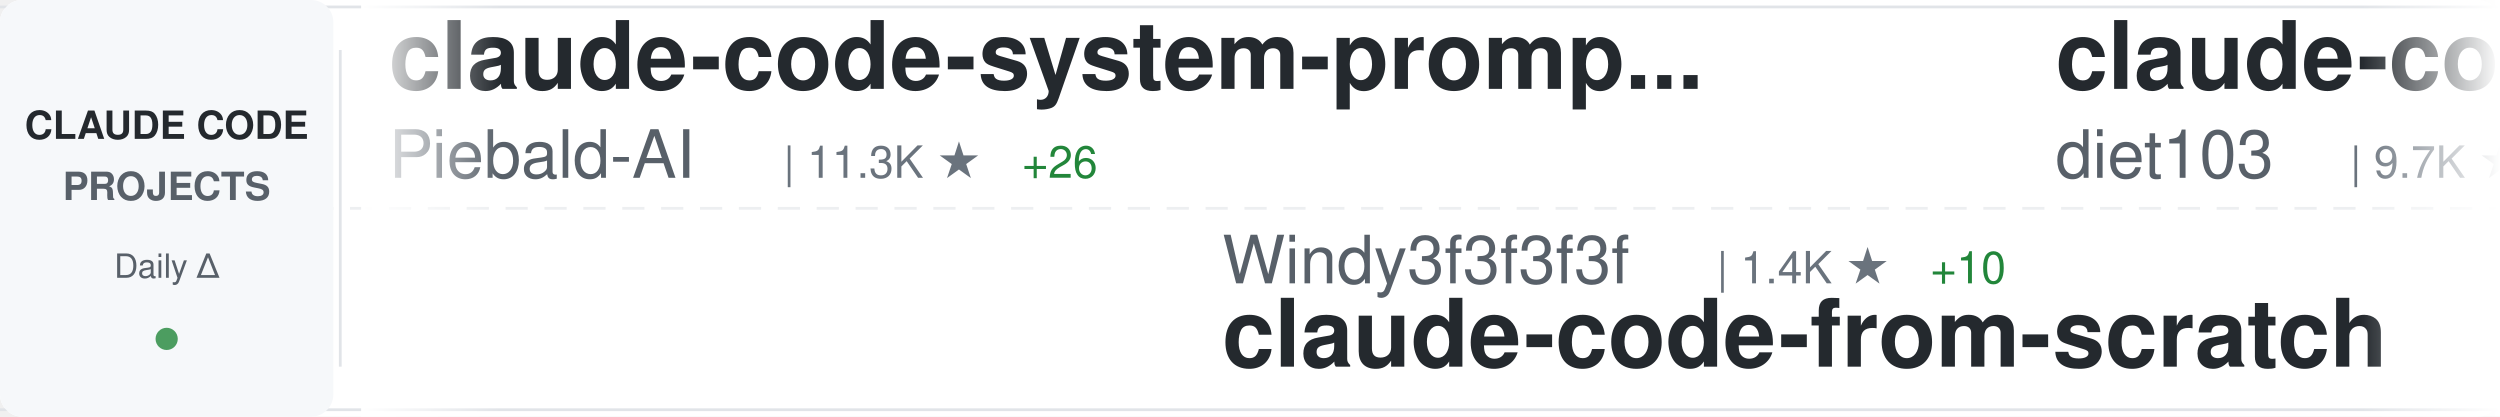
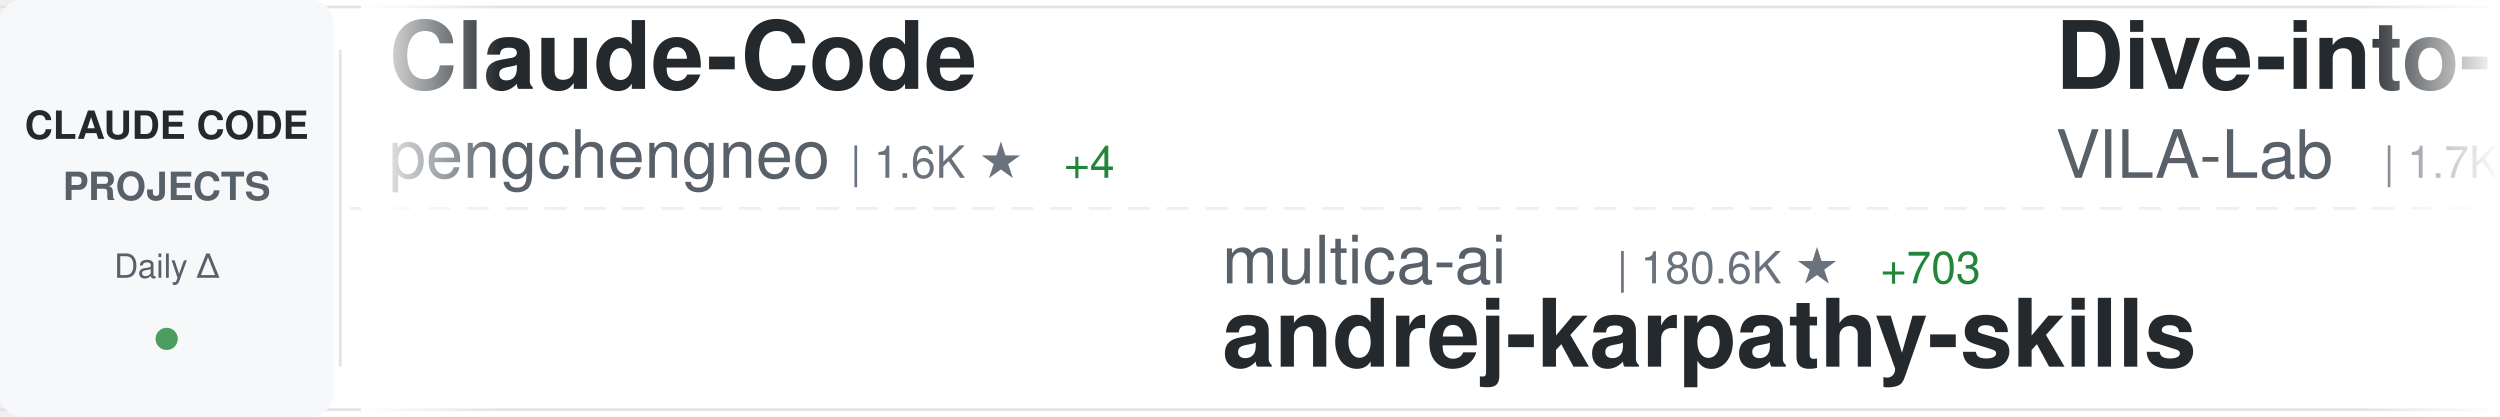
<svg xmlns="http://www.w3.org/2000/svg" width="900" height="150">
  <defs>
    <linearGradient id="awesomeLeftFade" x1="0%" y1="0%" x2="100%" y2="0%">
      <stop offset="0%" style="stop-color:#ffffff;stop-opacity:1" />
      <stop offset="100%" style="stop-color:#ffffff;stop-opacity:0" />
    </linearGradient>
    <linearGradient id="awesomeRightFade" x1="0%" y1="0%" x2="100%" y2="0%">
      <stop offset="0%" style="stop-color:#ffffff;stop-opacity:0" />
      <stop offset="100%" style="stop-color:#ffffff;stop-opacity:1" />
    </linearGradient>
  </defs>
  <rect width="900" height="150" fill="#ffffff" rx="8" />
  <rect x="0" y="2" width="900" height="1" fill="#e1e4e8" />
  <rect x="0" y="147" width="900" height="1" fill="#e1e4e8" />
  <line x1="0" y1="75" x2="900" y2="75" stroke="#e1e4e8" stroke-width="1" stroke-dasharray="8 6" opacity="0.6" />
  <rect x="0" y="0" width="120" height="150" fill="#f6f8fa" rx="8" />
  <text x="60" y="50" font-family="-apple-system, BlinkMacSystemFont, 'Segoe UI', Helvetica, Arial, sans-serif" font-size="14" font-weight="600" fill="#24292e" text-anchor="middle">CLAUDE CODE</text>
  <text x="60" y="72" font-family="-apple-system, BlinkMacSystemFont, 'Segoe UI', Helvetica, Arial, sans-serif" font-size="14" font-weight="600" fill="#586069" text-anchor="middle">PROJECTS</text>
  <text x="60" y="100" font-family="-apple-system, BlinkMacSystemFont, 'Segoe UI', Helvetica, Arial, sans-serif" font-size="12" font-weight="500" fill="#586069" text-anchor="middle">Daily Δ</text>
  <circle cx="60" cy="122" r="4" fill="#22863a" opacity="0.8" />
  <rect x="122" y="18" width="1" height="114" fill="#e1e4e8" />
  <clipPath id="awesomeTickerClip">
    <rect x="130" y="0" width="770" height="150" />
  </clipPath>
  <g clip-path="url(#awesomeTickerClip)">
    <g id="awesomeTickerItems">
      <animateTransform attributeName="transform" attributeType="XML" type="translate" from="0 0" to="-3000 0" dur="54s" repeatCount="indefinite" />
      <g transform="translate(0, 0)">
-         <text x="140" y="32" font-family="-apple-system, BlinkMacSystemFont, 'Segoe UI', Helvetica, Arial, sans-serif" font-size="34" font-weight="600" fill="#24292e">claude-code-system-promp...</text>
-         <text x="140" y="64" font-family="-apple-system, BlinkMacSystemFont, 'Segoe UI', Helvetica, Arial, sans-serif" font-size="24" font-weight="400" fill="#586069">Piebald-AI</text>
-         <text x="282" y="64" font-family="-apple-system, BlinkMacSystemFont, 'Segoe UI', Helvetica, Arial, sans-serif" font-size="16" font-weight="500" fill="#6a737d">| 11.3K ★</text>
-         <text x="368" y="64" font-family="-apple-system, BlinkMacSystemFont, 'Segoe UI', Helvetica, Arial, sans-serif" font-size="16" font-weight="500" fill="#22863a"> +26</text>
+         <text x="140" y="32" font-family="-apple-system, BlinkMacSystemFont, 'Segoe UI', Helvetica, Arial, sans-serif" font-size="34" font-weight="600" fill="#24292e">Claude-Code</text>
+         <text x="140" y="64" font-family="-apple-system, BlinkMacSystemFont, 'Segoe UI', Helvetica, Arial, sans-serif" font-size="24" font-weight="400" fill="#586069">pengchengneo</text>
+         <text x="306" y="64" font-family="-apple-system, BlinkMacSystemFont, 'Segoe UI', Helvetica, Arial, sans-serif" font-size="16" font-weight="500" fill="#6a737d">| 1.6K ★</text>
+         <text x="383" y="64" font-family="-apple-system, BlinkMacSystemFont, 'Segoe UI', Helvetica, Arial, sans-serif" font-size="16" font-weight="500" fill="#22863a"> +4</text>
      </g>
      <g transform="translate(300, 0)">
-         <text x="140" y="102" font-family="-apple-system, BlinkMacSystemFont, 'Segoe UI', Helvetica, Arial, sans-serif" font-size="24" font-weight="400" fill="#586069">Windy3f3f3f3f</text>
-         <text x="318" y="102" font-family="-apple-system, BlinkMacSystemFont, 'Segoe UI', Helvetica, Arial, sans-serif" font-size="16" font-weight="500" fill="#6a737d">| 1.4K ★</text>
-         <text x="395" y="102" font-family="-apple-system, BlinkMacSystemFont, 'Segoe UI', Helvetica, Arial, sans-serif" font-size="16" font-weight="500" fill="#22863a"> +10</text>
-         <text x="140" y="132" font-family="-apple-system, BlinkMacSystemFont, 'Segoe UI', Helvetica, Arial, sans-serif" font-size="34" font-weight="600" fill="#24292e">claude-code-from-scratch</text>
+         <text x="140" y="102" font-family="-apple-system, BlinkMacSystemFont, 'Segoe UI', Helvetica, Arial, sans-serif" font-size="24" font-weight="400" fill="#586069">multica-ai</text>
+         <text x="282" y="102" font-family="-apple-system, BlinkMacSystemFont, 'Segoe UI', Helvetica, Arial, sans-serif" font-size="16" font-weight="500" fill="#6a737d">| 180.6K ★</text>
+         <text x="377" y="102" font-family="-apple-system, BlinkMacSystemFont, 'Segoe UI', Helvetica, Arial, sans-serif" font-size="16" font-weight="500" fill="#22863a"> +703</text>
+         <text x="140" y="132" font-family="-apple-system, BlinkMacSystemFont, 'Segoe UI', Helvetica, Arial, sans-serif" font-size="34" font-weight="600" fill="#24292e">andrej-karpathy-skills</text>
      </g>
      <g transform="translate(600, 0)">
-         <text x="140" y="32" font-family="-apple-system, BlinkMacSystemFont, 'Segoe UI', Helvetica, Arial, sans-serif" font-size="34" font-weight="600" fill="#24292e">claude-code-infrastructu...</text>
-         <text x="140" y="64" font-family="-apple-system, BlinkMacSystemFont, 'Segoe UI', Helvetica, Arial, sans-serif" font-size="24" font-weight="400" fill="#586069">diet103</text>
-         <text x="246" y="64" font-family="-apple-system, BlinkMacSystemFont, 'Segoe UI', Helvetica, Arial, sans-serif" font-size="16" font-weight="500" fill="#6a737d">| 9.7K ★</text>
-         <text x="323" y="64" font-family="-apple-system, BlinkMacSystemFont, 'Segoe UI', Helvetica, Arial, sans-serif" font-size="16" font-weight="500" fill="#22863a"> +4</text>
+         <text x="140" y="32" font-family="-apple-system, BlinkMacSystemFont, 'Segoe UI', Helvetica, Arial, sans-serif" font-size="34" font-weight="600" fill="#24292e">Dive-into-Claude-Code</text>
+         <text x="140" y="64" font-family="-apple-system, BlinkMacSystemFont, 'Segoe UI', Helvetica, Arial, sans-serif" font-size="24" font-weight="400" fill="#586069">VILA-Lab</text>
+         <text x="258" y="64" font-family="-apple-system, BlinkMacSystemFont, 'Segoe UI', Helvetica, Arial, sans-serif" font-size="16" font-weight="500" fill="#6a737d">| 1.7K ★</text>
+         <text x="335" y="64" font-family="-apple-system, BlinkMacSystemFont, 'Segoe UI', Helvetica, Arial, sans-serif" font-size="16" font-weight="500" fill="#22863a"> +11</text>
      </g>
      <g transform="translate(900, 0)">
-         <text x="140" y="102" font-family="-apple-system, BlinkMacSystemFont, 'Segoe UI', Helvetica, Arial, sans-serif" font-size="24" font-weight="400" fill="#586069">Maciek-roboblog</text>
-         <text x="342" y="102" font-family="-apple-system, BlinkMacSystemFont, 'Segoe UI', Helvetica, Arial, sans-serif" font-size="16" font-weight="500" fill="#6a737d">| 8.3K ★</text>
-         <text x="419" y="102" font-family="-apple-system, BlinkMacSystemFont, 'Segoe UI', Helvetica, Arial, sans-serif" font-size="16" font-weight="500" fill="#22863a"> +6</text>
-         <text x="140" y="132" font-family="-apple-system, BlinkMacSystemFont, 'Segoe UI', Helvetica, Arial, sans-serif" font-size="34" font-weight="600" fill="#24292e">Claude-Code-Usage-Monito...</text>
+         <text x="140" y="102" font-family="-apple-system, BlinkMacSystemFont, 'Segoe UI', Helvetica, Arial, sans-serif" font-size="24" font-weight="400" fill="#586069">disler</text>
+         <text x="234" y="102" font-family="-apple-system, BlinkMacSystemFont, 'Segoe UI', Helvetica, Arial, sans-serif" font-size="16" font-weight="500" fill="#6a737d">| 1.4K ★</text>
+         <text x="311" y="102" font-family="-apple-system, BlinkMacSystemFont, 'Segoe UI', Helvetica, Arial, sans-serif" font-size="16" font-weight="500" fill="#22863a"> +5</text>
+         <text x="140" y="132" font-family="-apple-system, BlinkMacSystemFont, 'Segoe UI', Helvetica, Arial, sans-serif" font-size="34" font-weight="600" fill="#24292e">pi-vs-claude-code</text>
      </g>
      <g transform="translate(1200, 0)">
        <text x="140" y="32" font-family="-apple-system, BlinkMacSystemFont, 'Segoe UI', Helvetica, Arial, sans-serif" font-size="34" font-weight="600" fill="#24292e">claude-code-security-rev...</text>
        <text x="140" y="64" font-family="-apple-system, BlinkMacSystemFont, 'Segoe UI', Helvetica, Arial, sans-serif" font-size="24" font-weight="400" fill="#586069">anthropics</text>
        <text x="282" y="64" font-family="-apple-system, BlinkMacSystemFont, 'Segoe UI', Helvetica, Arial, sans-serif" font-size="16" font-weight="500" fill="#6a737d">| 5.3K ★</text>
-         <text x="359" y="64" font-family="-apple-system, BlinkMacSystemFont, 'Segoe UI', Helvetica, Arial, sans-serif" font-size="16" font-weight="500" fill="#22863a"> +8</text>
+         <text x="359" y="64" font-family="-apple-system, BlinkMacSystemFont, 'Segoe UI', Helvetica, Arial, sans-serif" font-size="16" font-weight="500" fill="#22863a"> +7</text>
      </g>
      <g transform="translate(1500, 0)">
-         <text x="140" y="102" font-family="-apple-system, BlinkMacSystemFont, 'Segoe UI', Helvetica, Arial, sans-serif" font-size="24" font-weight="400" fill="#586069">anthropics</text>
-         <text x="282" y="102" font-family="-apple-system, BlinkMacSystemFont, 'Segoe UI', Helvetica, Arial, sans-serif" font-size="16" font-weight="500" fill="#6a737d">| 887 ★</text>
-         <text x="350" y="102" font-family="-apple-system, BlinkMacSystemFont, 'Segoe UI', Helvetica, Arial, sans-serif" font-size="16" font-weight="500" fill="#22863a"> +2</text>
-         <text x="140" y="132" font-family="-apple-system, BlinkMacSystemFont, 'Segoe UI', Helvetica, Arial, sans-serif" font-size="34" font-weight="600" fill="#24292e">claude-code-base-action</text>
+         <text x="140" y="102" font-family="-apple-system, BlinkMacSystemFont, 'Segoe UI', Helvetica, Arial, sans-serif" font-size="24" font-weight="400" fill="#586069">Piebald-AI</text>
+         <text x="282" y="102" font-family="-apple-system, BlinkMacSystemFont, 'Segoe UI', Helvetica, Arial, sans-serif" font-size="16" font-weight="500" fill="#6a737d">| 11.3K ★</text>
+         <text x="368" y="102" font-family="-apple-system, BlinkMacSystemFont, 'Segoe UI', Helvetica, Arial, sans-serif" font-size="16" font-weight="500" fill="#22863a"> +24</text>
+         <text x="140" y="132" font-family="-apple-system, BlinkMacSystemFont, 'Segoe UI', Helvetica, Arial, sans-serif" font-size="34" font-weight="600" fill="#24292e">claude-code-system-promp...</text>
      </g>
      <g transform="translate(1800, 0)">
-         <text x="140" y="32" font-family="-apple-system, BlinkMacSystemFont, 'Segoe UI', Helvetica, Arial, sans-serif" font-size="34" font-weight="600" fill="#24292e">claude-code-sourcemap</text>
-         <text x="140" y="64" font-family="-apple-system, BlinkMacSystemFont, 'Segoe UI', Helvetica, Arial, sans-serif" font-size="24" font-weight="400" fill="#586069">Hyper66666</text>
-         <text x="282" y="64" font-family="-apple-system, BlinkMacSystemFont, 'Segoe UI', Helvetica, Arial, sans-serif" font-size="16" font-weight="500" fill="#6a737d">| 216 ★</text>
+         <text x="140" y="32" font-family="-apple-system, BlinkMacSystemFont, 'Segoe UI', Helvetica, Arial, sans-serif" font-size="34" font-weight="600" fill="#24292e">ClaudeCodeAgents</text>
+         <text x="140" y="64" font-family="-apple-system, BlinkMacSystemFont, 'Segoe UI', Helvetica, Arial, sans-serif" font-size="24" font-weight="400" fill="#586069">darcyegb</text>
+         <text x="258" y="64" font-family="-apple-system, BlinkMacSystemFont, 'Segoe UI', Helvetica, Arial, sans-serif" font-size="16" font-weight="500" fill="#6a737d">| 732 ★</text>
      </g>
      <g transform="translate(2100, 0)">
-         <text x="140" y="102" font-family="-apple-system, BlinkMacSystemFont, 'Segoe UI', Helvetica, Arial, sans-serif" font-size="24" font-weight="400" fill="#586069">anthropics</text>
-         <text x="282" y="102" font-family="-apple-system, BlinkMacSystemFont, 'Segoe UI', Helvetica, Arial, sans-serif" font-size="16" font-weight="500" fill="#6a737d">| 154.0K ★</text>
-         <text x="377" y="102" font-family="-apple-system, BlinkMacSystemFont, 'Segoe UI', Helvetica, Arial, sans-serif" font-size="16" font-weight="500" fill="#22863a"> +447</text>
-         <text x="140" y="132" font-family="-apple-system, BlinkMacSystemFont, 'Segoe UI', Helvetica, Arial, sans-serif" font-size="34" font-weight="600" fill="#24292e">skills</text>
+         <text x="140" y="102" font-family="-apple-system, BlinkMacSystemFont, 'Segoe UI', Helvetica, Arial, sans-serif" font-size="24" font-weight="400" fill="#586069">fuergaosi233</text>
+         <text x="306" y="102" font-family="-apple-system, BlinkMacSystemFont, 'Segoe UI', Helvetica, Arial, sans-serif" font-size="16" font-weight="500" fill="#6a737d">| 2.7K ★</text>
+         <text x="383" y="102" font-family="-apple-system, BlinkMacSystemFont, 'Segoe UI', Helvetica, Arial, sans-serif" font-size="16" font-weight="500" fill="#22863a"> +3</text>
+         <text x="140" y="132" font-family="-apple-system, BlinkMacSystemFont, 'Segoe UI', Helvetica, Arial, sans-serif" font-size="34" font-weight="600" fill="#24292e">claude-code-proxy</text>
      </g>
      <g transform="translate(2400, 0)">
-         <text x="140" y="32" font-family="-apple-system, BlinkMacSystemFont, 'Segoe UI', Helvetica, Arial, sans-serif" font-size="34" font-weight="600" fill="#24292e">claude-code-router</text>
-         <text x="140" y="64" font-family="-apple-system, BlinkMacSystemFont, 'Segoe UI', Helvetica, Arial, sans-serif" font-size="24" font-weight="400" fill="#586069">musistudio</text>
-         <text x="282" y="64" font-family="-apple-system, BlinkMacSystemFont, 'Segoe UI', Helvetica, Arial, sans-serif" font-size="16" font-weight="500" fill="#6a737d">| 35.2K ★</text>
-         <text x="368" y="64" font-family="-apple-system, BlinkMacSystemFont, 'Segoe UI', Helvetica, Arial, sans-serif" font-size="16" font-weight="500" fill="#22863a"> +45</text>
+         <text x="140" y="32" font-family="-apple-system, BlinkMacSystemFont, 'Segoe UI', Helvetica, Arial, sans-serif" font-size="34" font-weight="600" fill="#24292e">Claude-code</text>
+         <text x="140" y="64" font-family="-apple-system, BlinkMacSystemFont, 'Segoe UI', Helvetica, Arial, sans-serif" font-size="24" font-weight="400" fill="#586069">fazxes</text>
+         <text x="234" y="64" font-family="-apple-system, BlinkMacSystemFont, 'Segoe UI', Helvetica, Arial, sans-serif" font-size="16" font-weight="500" fill="#6a737d">| 222 ★</text>
      </g>
      <g transform="translate(2700, 0)">
-         <text x="140" y="102" font-family="-apple-system, BlinkMacSystemFont, 'Segoe UI', Helvetica, Arial, sans-serif" font-size="24" font-weight="400" fill="#586069">OneRedOak</text>
-         <text x="270" y="102" font-family="-apple-system, BlinkMacSystemFont, 'Segoe UI', Helvetica, Arial, sans-serif" font-size="16" font-weight="500" fill="#6a737d">| 3.8K ★</text>
-         <text x="347" y="102" font-family="-apple-system, BlinkMacSystemFont, 'Segoe UI', Helvetica, Arial, sans-serif" font-size="16" font-weight="500" fill="#22863a"> +1</text>
-         <text x="140" y="132" font-family="-apple-system, BlinkMacSystemFont, 'Segoe UI', Helvetica, Arial, sans-serif" font-size="34" font-weight="600" fill="#24292e">claude-code-workflows</text>
+         <text x="140" y="102" font-family="-apple-system, BlinkMacSystemFont, 'Segoe UI', Helvetica, Arial, sans-serif" font-size="24" font-weight="400" fill="#586069">affaan-m</text>
+         <text x="258" y="102" font-family="-apple-system, BlinkMacSystemFont, 'Segoe UI', Helvetica, Arial, sans-serif" font-size="16" font-weight="500" fill="#6a737d">| 220.1K ★</text>
+         <text x="353" y="102" font-family="-apple-system, BlinkMacSystemFont, 'Segoe UI', Helvetica, Arial, sans-serif" font-size="16" font-weight="500" fill="#22863a"> +622</text>
+         <text x="140" y="132" font-family="-apple-system, BlinkMacSystemFont, 'Segoe UI', Helvetica, Arial, sans-serif" font-size="34" font-weight="600" fill="#24292e">ECC</text>
      </g>
      <g transform="translate(3000, 0)">
-         <text x="140" y="32" font-family="-apple-system, BlinkMacSystemFont, 'Segoe UI', Helvetica, Arial, sans-serif" font-size="34" font-weight="600" fill="#24292e">claude-code-system-promp...</text>
-         <text x="140" y="64" font-family="-apple-system, BlinkMacSystemFont, 'Segoe UI', Helvetica, Arial, sans-serif" font-size="24" font-weight="400" fill="#586069">Piebald-AI</text>
-         <text x="282" y="64" font-family="-apple-system, BlinkMacSystemFont, 'Segoe UI', Helvetica, Arial, sans-serif" font-size="16" font-weight="500" fill="#6a737d">| 11.3K ★</text>
-         <text x="368" y="64" font-family="-apple-system, BlinkMacSystemFont, 'Segoe UI', Helvetica, Arial, sans-serif" font-size="16" font-weight="500" fill="#22863a"> +26</text>
+         <text x="140" y="32" font-family="-apple-system, BlinkMacSystemFont, 'Segoe UI', Helvetica, Arial, sans-serif" font-size="34" font-weight="600" fill="#24292e">Claude-Code</text>
+         <text x="140" y="64" font-family="-apple-system, BlinkMacSystemFont, 'Segoe UI', Helvetica, Arial, sans-serif" font-size="24" font-weight="400" fill="#586069">pengchengneo</text>
+         <text x="306" y="64" font-family="-apple-system, BlinkMacSystemFont, 'Segoe UI', Helvetica, Arial, sans-serif" font-size="16" font-weight="500" fill="#6a737d">| 1.6K ★</text>
+         <text x="383" y="64" font-family="-apple-system, BlinkMacSystemFont, 'Segoe UI', Helvetica, Arial, sans-serif" font-size="16" font-weight="500" fill="#22863a"> +4</text>
      </g>
      <g transform="translate(3300, 0)">
-         <text x="140" y="102" font-family="-apple-system, BlinkMacSystemFont, 'Segoe UI', Helvetica, Arial, sans-serif" font-size="24" font-weight="400" fill="#586069">Windy3f3f3f3f</text>
-         <text x="318" y="102" font-family="-apple-system, BlinkMacSystemFont, 'Segoe UI', Helvetica, Arial, sans-serif" font-size="16" font-weight="500" fill="#6a737d">| 1.4K ★</text>
-         <text x="395" y="102" font-family="-apple-system, BlinkMacSystemFont, 'Segoe UI', Helvetica, Arial, sans-serif" font-size="16" font-weight="500" fill="#22863a"> +10</text>
-         <text x="140" y="132" font-family="-apple-system, BlinkMacSystemFont, 'Segoe UI', Helvetica, Arial, sans-serif" font-size="34" font-weight="600" fill="#24292e">claude-code-from-scratch</text>
+         <text x="140" y="102" font-family="-apple-system, BlinkMacSystemFont, 'Segoe UI', Helvetica, Arial, sans-serif" font-size="24" font-weight="400" fill="#586069">multica-ai</text>
+         <text x="282" y="102" font-family="-apple-system, BlinkMacSystemFont, 'Segoe UI', Helvetica, Arial, sans-serif" font-size="16" font-weight="500" fill="#6a737d">| 180.6K ★</text>
+         <text x="377" y="102" font-family="-apple-system, BlinkMacSystemFont, 'Segoe UI', Helvetica, Arial, sans-serif" font-size="16" font-weight="500" fill="#22863a"> +703</text>
+         <text x="140" y="132" font-family="-apple-system, BlinkMacSystemFont, 'Segoe UI', Helvetica, Arial, sans-serif" font-size="34" font-weight="600" fill="#24292e">andrej-karpathy-skills</text>
      </g>
      <g transform="translate(3600, 0)">
-         <text x="140" y="32" font-family="-apple-system, BlinkMacSystemFont, 'Segoe UI', Helvetica, Arial, sans-serif" font-size="34" font-weight="600" fill="#24292e">claude-code-infrastructu...</text>
-         <text x="140" y="64" font-family="-apple-system, BlinkMacSystemFont, 'Segoe UI', Helvetica, Arial, sans-serif" font-size="24" font-weight="400" fill="#586069">diet103</text>
-         <text x="246" y="64" font-family="-apple-system, BlinkMacSystemFont, 'Segoe UI', Helvetica, Arial, sans-serif" font-size="16" font-weight="500" fill="#6a737d">| 9.7K ★</text>
-         <text x="323" y="64" font-family="-apple-system, BlinkMacSystemFont, 'Segoe UI', Helvetica, Arial, sans-serif" font-size="16" font-weight="500" fill="#22863a"> +4</text>
+         <text x="140" y="32" font-family="-apple-system, BlinkMacSystemFont, 'Segoe UI', Helvetica, Arial, sans-serif" font-size="34" font-weight="600" fill="#24292e">Dive-into-Claude-Code</text>
+         <text x="140" y="64" font-family="-apple-system, BlinkMacSystemFont, 'Segoe UI', Helvetica, Arial, sans-serif" font-size="24" font-weight="400" fill="#586069">VILA-Lab</text>
+         <text x="258" y="64" font-family="-apple-system, BlinkMacSystemFont, 'Segoe UI', Helvetica, Arial, sans-serif" font-size="16" font-weight="500" fill="#6a737d">| 1.7K ★</text>
+         <text x="335" y="64" font-family="-apple-system, BlinkMacSystemFont, 'Segoe UI', Helvetica, Arial, sans-serif" font-size="16" font-weight="500" fill="#22863a"> +11</text>
      </g>
      <g transform="translate(3900, 0)">
-         <text x="140" y="102" font-family="-apple-system, BlinkMacSystemFont, 'Segoe UI', Helvetica, Arial, sans-serif" font-size="24" font-weight="400" fill="#586069">Maciek-roboblog</text>
-         <text x="342" y="102" font-family="-apple-system, BlinkMacSystemFont, 'Segoe UI', Helvetica, Arial, sans-serif" font-size="16" font-weight="500" fill="#6a737d">| 8.3K ★</text>
-         <text x="419" y="102" font-family="-apple-system, BlinkMacSystemFont, 'Segoe UI', Helvetica, Arial, sans-serif" font-size="16" font-weight="500" fill="#22863a"> +6</text>
-         <text x="140" y="132" font-family="-apple-system, BlinkMacSystemFont, 'Segoe UI', Helvetica, Arial, sans-serif" font-size="34" font-weight="600" fill="#24292e">Claude-Code-Usage-Monito...</text>
+         <text x="140" y="102" font-family="-apple-system, BlinkMacSystemFont, 'Segoe UI', Helvetica, Arial, sans-serif" font-size="24" font-weight="400" fill="#586069">disler</text>
+         <text x="234" y="102" font-family="-apple-system, BlinkMacSystemFont, 'Segoe UI', Helvetica, Arial, sans-serif" font-size="16" font-weight="500" fill="#6a737d">| 1.4K ★</text>
+         <text x="311" y="102" font-family="-apple-system, BlinkMacSystemFont, 'Segoe UI', Helvetica, Arial, sans-serif" font-size="16" font-weight="500" fill="#22863a"> +5</text>
+         <text x="140" y="132" font-family="-apple-system, BlinkMacSystemFont, 'Segoe UI', Helvetica, Arial, sans-serif" font-size="34" font-weight="600" fill="#24292e">pi-vs-claude-code</text>
      </g>
    </g>
  </g>
  <rect x="130" y="0" width="50" height="150" fill="url(#awesomeLeftFade)" />
  <rect x="850" y="0" width="50" height="150" fill="url(#awesomeRightFade)" />
</svg>
